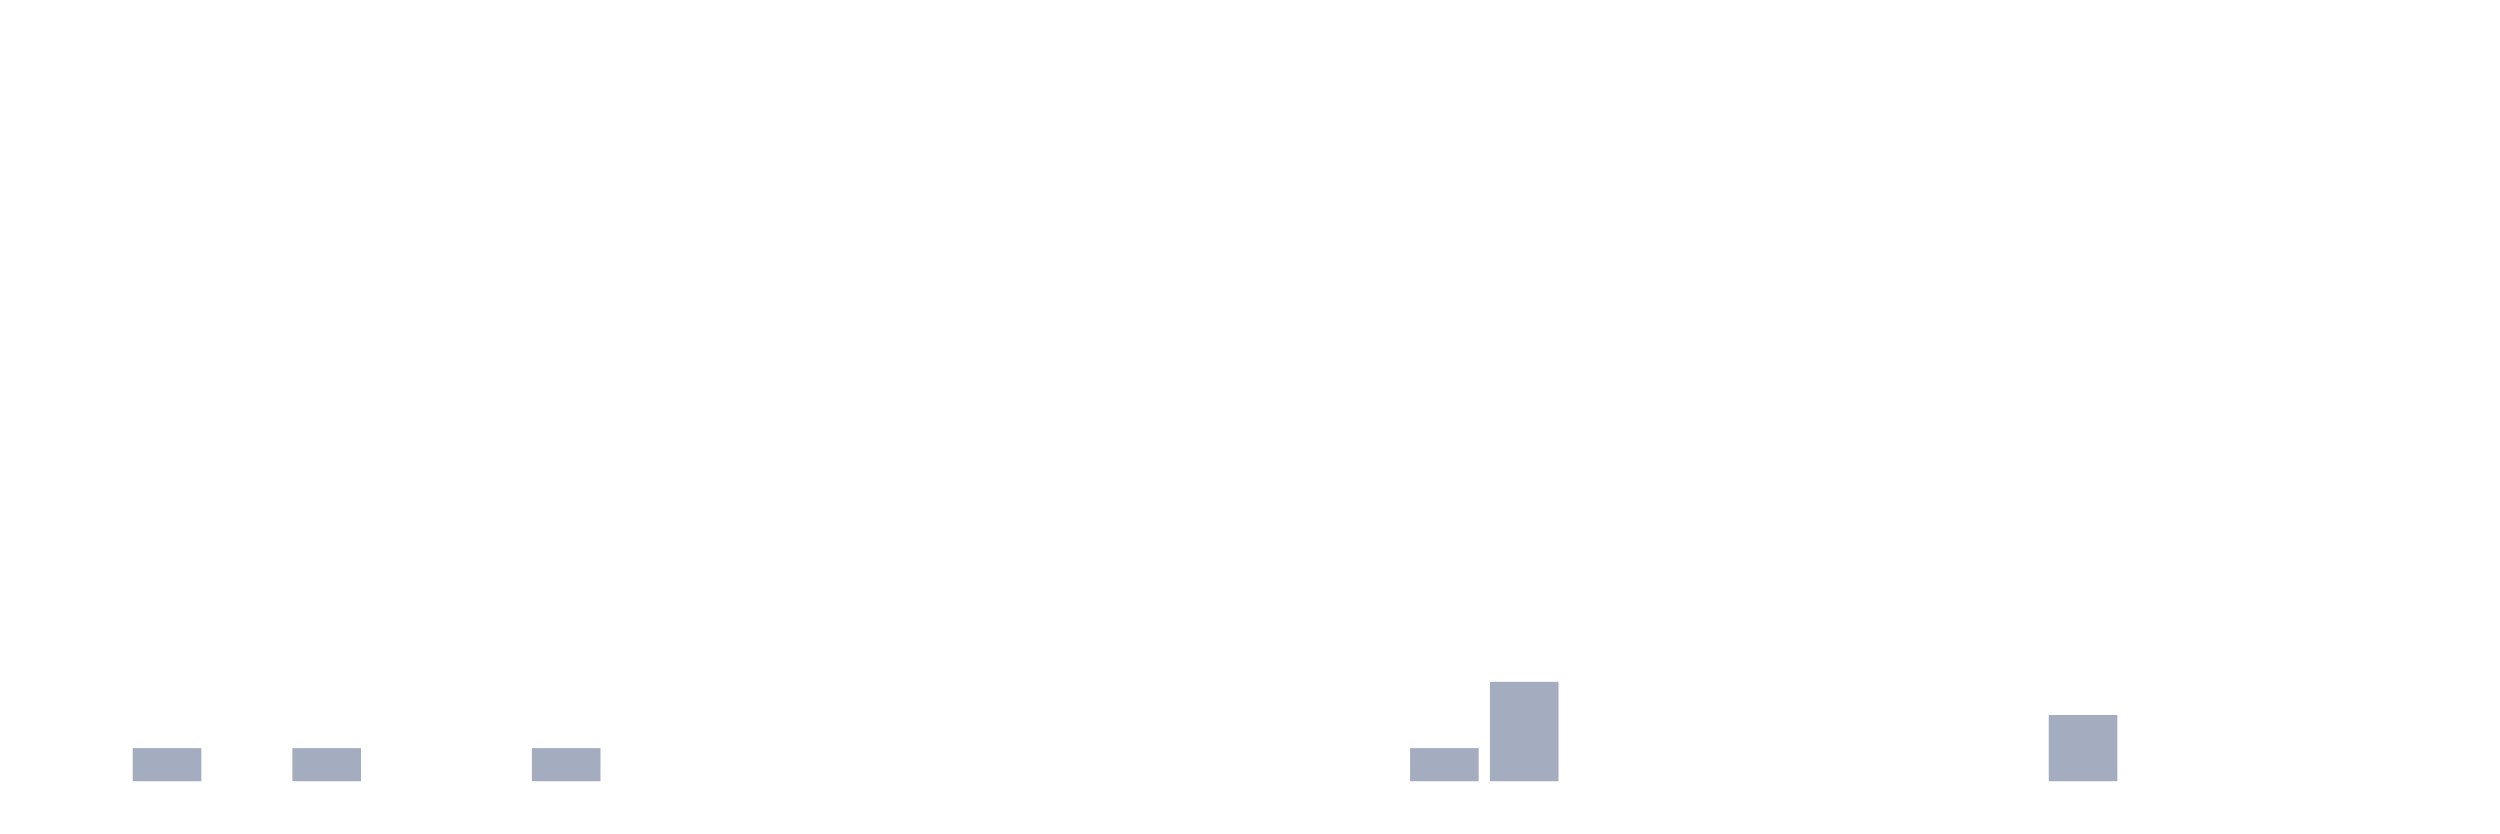
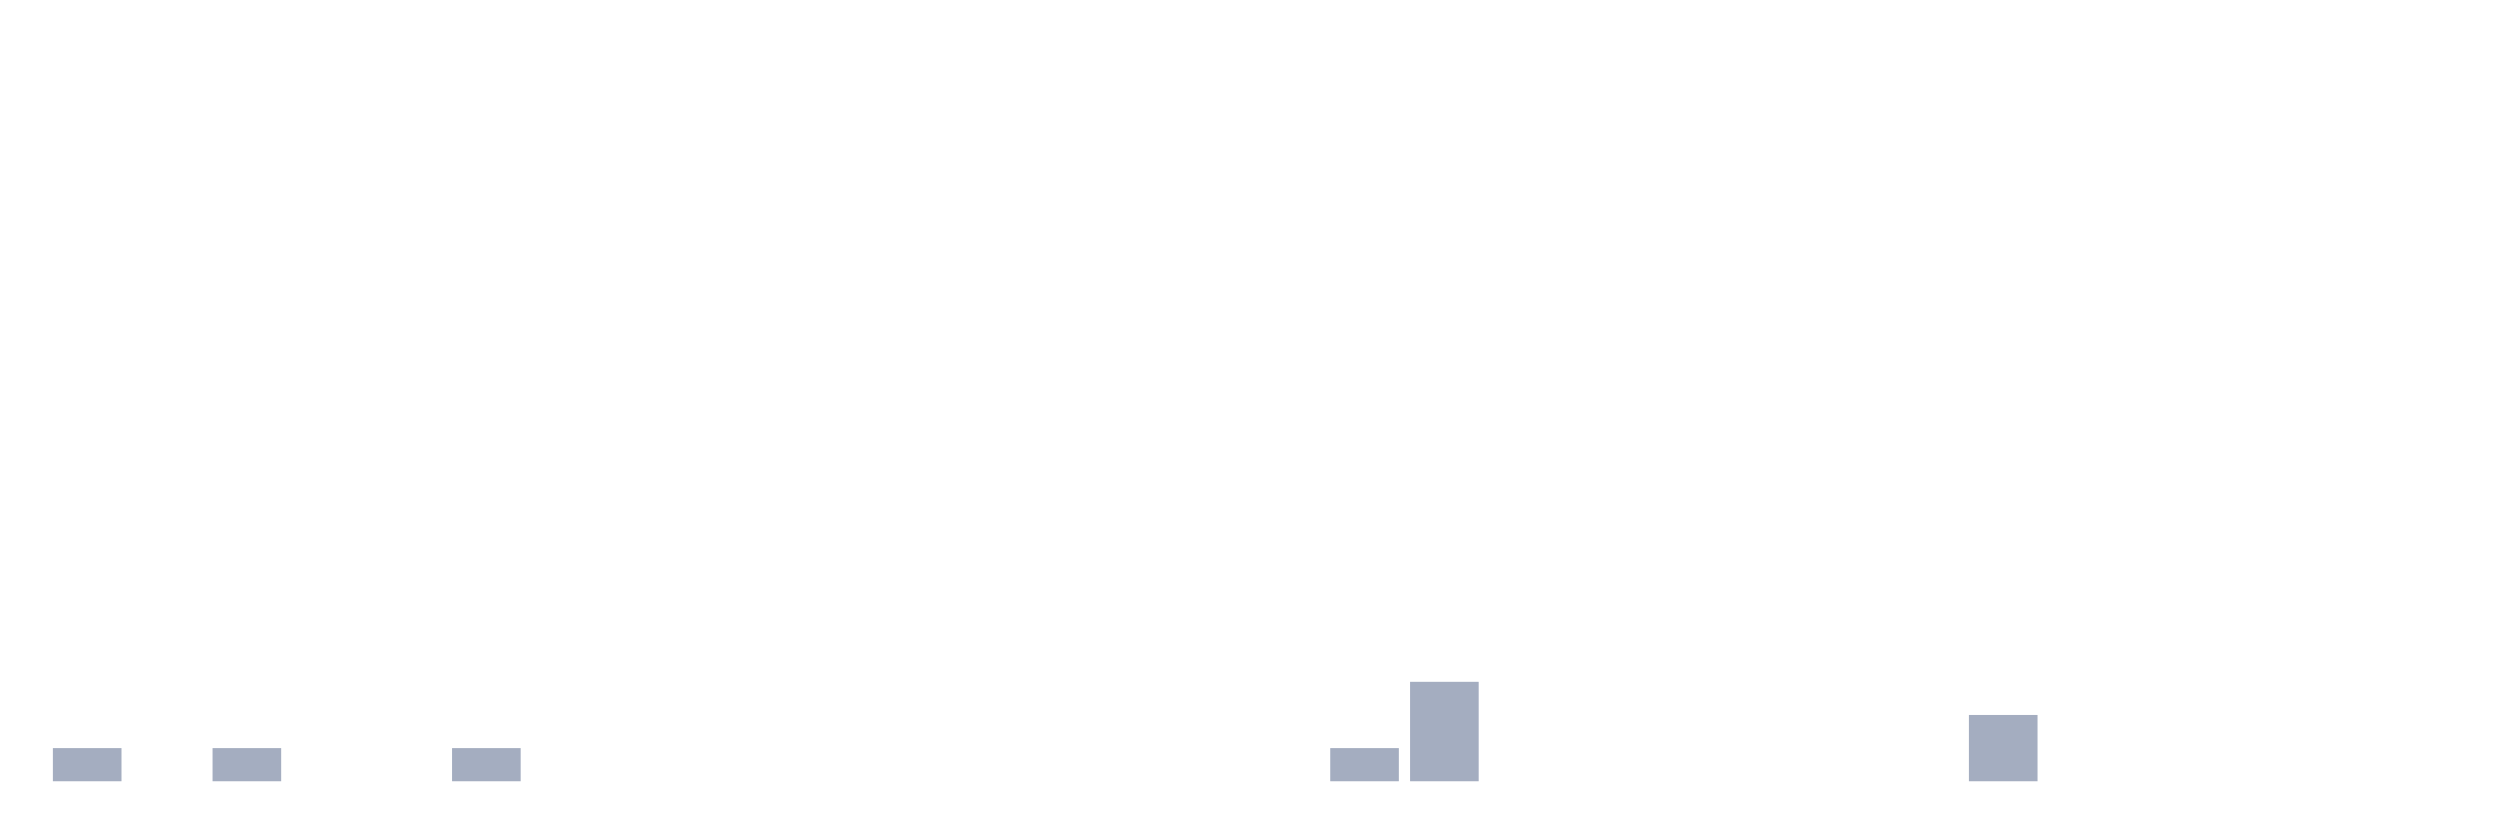
<svg xmlns="http://www.w3.org/2000/svg" viewBox="0 0 480 160">
  <g transform="translate(10,10)">
-     <rect class="bar" x="0.153" width="13.175" y="140" height="0" fill="rgb(164,173,192)" />
-     <rect class="bar" x="15.482" width="13.175" y="133.636" height="6.364" fill="rgb(164,173,192)" />
-     <rect class="bar" x="30.81" width="13.175" y="140" height="0" fill="rgb(164,173,192)" />
-     <rect class="bar" x="46.138" width="13.175" y="133.636" height="6.364" fill="rgb(164,173,192)" />
+     <rect class="bar" x="0.153" width="13.175" y="133.636" height="6.364" fill="rgb(164,173,192)" />
+     <rect class="bar" x="15.482" width="13.175" y="140" height="0" fill="rgb(164,173,192)" />
+     <rect class="bar" x="30.81" width="13.175" y="133.636" height="6.364" fill="rgb(164,173,192)" />
+     <rect class="bar" x="46.138" width="13.175" y="140" height="0" fill="rgb(164,173,192)" />
    <rect class="bar" x="61.466" width="13.175" y="140" height="0" fill="rgb(164,173,192)" />
-     <rect class="bar" x="76.794" width="13.175" y="140" height="0" fill="rgb(164,173,192)" />
-     <rect class="bar" x="92.123" width="13.175" y="133.636" height="6.364" fill="rgb(164,173,192)" />
+     <rect class="bar" x="76.794" width="13.175" y="133.636" height="6.364" fill="rgb(164,173,192)" />
+     <rect class="bar" x="92.123" width="13.175" y="140" height="0" fill="rgb(164,173,192)" />
    <rect class="bar" x="107.451" width="13.175" y="140" height="0" fill="rgb(164,173,192)" />
    <rect class="bar" x="122.779" width="13.175" y="140" height="0" fill="rgb(164,173,192)" />
    <rect class="bar" x="138.107" width="13.175" y="140" height="0" fill="rgb(164,173,192)" />
    <rect class="bar" x="153.436" width="13.175" y="140" height="0" fill="rgb(164,173,192)" />
    <rect class="bar" x="168.764" width="13.175" y="140" height="0" fill="rgb(164,173,192)" />
    <rect class="bar" x="184.092" width="13.175" y="140" height="0" fill="rgb(164,173,192)" />
    <rect class="bar" x="199.42" width="13.175" y="140" height="0" fill="rgb(164,173,192)" />
    <rect class="bar" x="214.748" width="13.175" y="140" height="0" fill="rgb(164,173,192)" />
    <rect class="bar" x="230.077" width="13.175" y="140" height="0" fill="rgb(164,173,192)" />
-     <rect class="bar" x="245.405" width="13.175" y="140" height="0" fill="rgb(164,173,192)" />
-     <rect class="bar" x="260.733" width="13.175" y="133.636" height="6.364" fill="rgb(164,173,192)" />
-     <rect class="bar" x="276.061" width="13.175" y="120.909" height="19.091" fill="rgb(164,173,192)" />
+     <rect class="bar" x="245.405" width="13.175" y="133.636" height="6.364" fill="rgb(164,173,192)" />
+     <rect class="bar" x="260.733" width="13.175" y="120.909" height="19.091" fill="rgb(164,173,192)" />
+     <rect class="bar" x="276.061" width="13.175" y="140" height="0" fill="rgb(164,173,192)" />
    <rect class="bar" x="291.39" width="13.175" y="140" height="0" fill="rgb(164,173,192)" />
    <rect class="bar" x="306.718" width="13.175" y="140" height="0" fill="rgb(164,173,192)" />
    <rect class="bar" x="322.046" width="13.175" y="140" height="0" fill="rgb(164,173,192)" />
    <rect class="bar" x="337.374" width="13.175" y="140" height="0" fill="rgb(164,173,192)" />
    <rect class="bar" x="352.702" width="13.175" y="140" height="0" fill="rgb(164,173,192)" />
-     <rect class="bar" x="368.031" width="13.175" y="140" height="0" fill="rgb(164,173,192)" />
-     <rect class="bar" x="383.359" width="13.175" y="127.273" height="12.727" fill="rgb(164,173,192)" />
+     <rect class="bar" x="368.031" width="13.175" y="127.273" height="12.727" fill="rgb(164,173,192)" />
+     <rect class="bar" x="383.359" width="13.175" y="140" height="0" fill="rgb(164,173,192)" />
    <rect class="bar" x="398.687" width="13.175" y="140" height="0" fill="rgb(164,173,192)" />
    <rect class="bar" x="414.015" width="13.175" y="140" height="0" fill="rgb(164,173,192)" />
    <rect class="bar" x="429.344" width="13.175" y="140" height="0" fill="rgb(164,173,192)" />
    <rect class="bar" x="444.672" width="13.175" y="140" height="0" fill="rgb(164,173,192)" />
  </g>
</svg>
